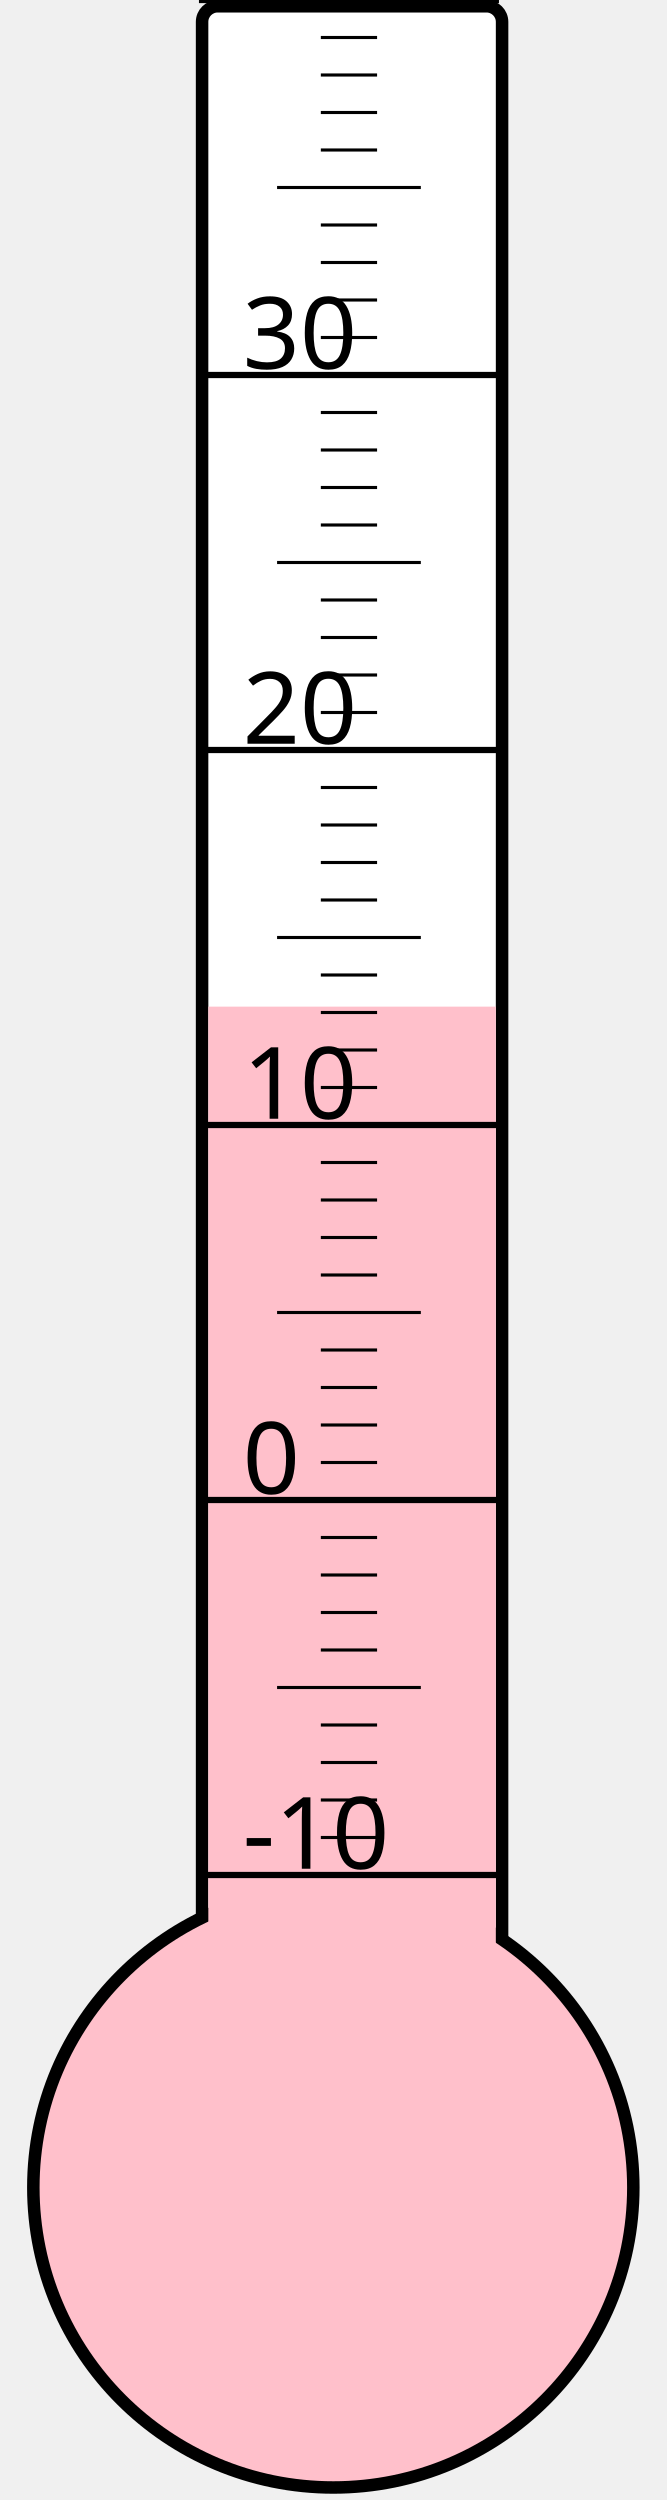
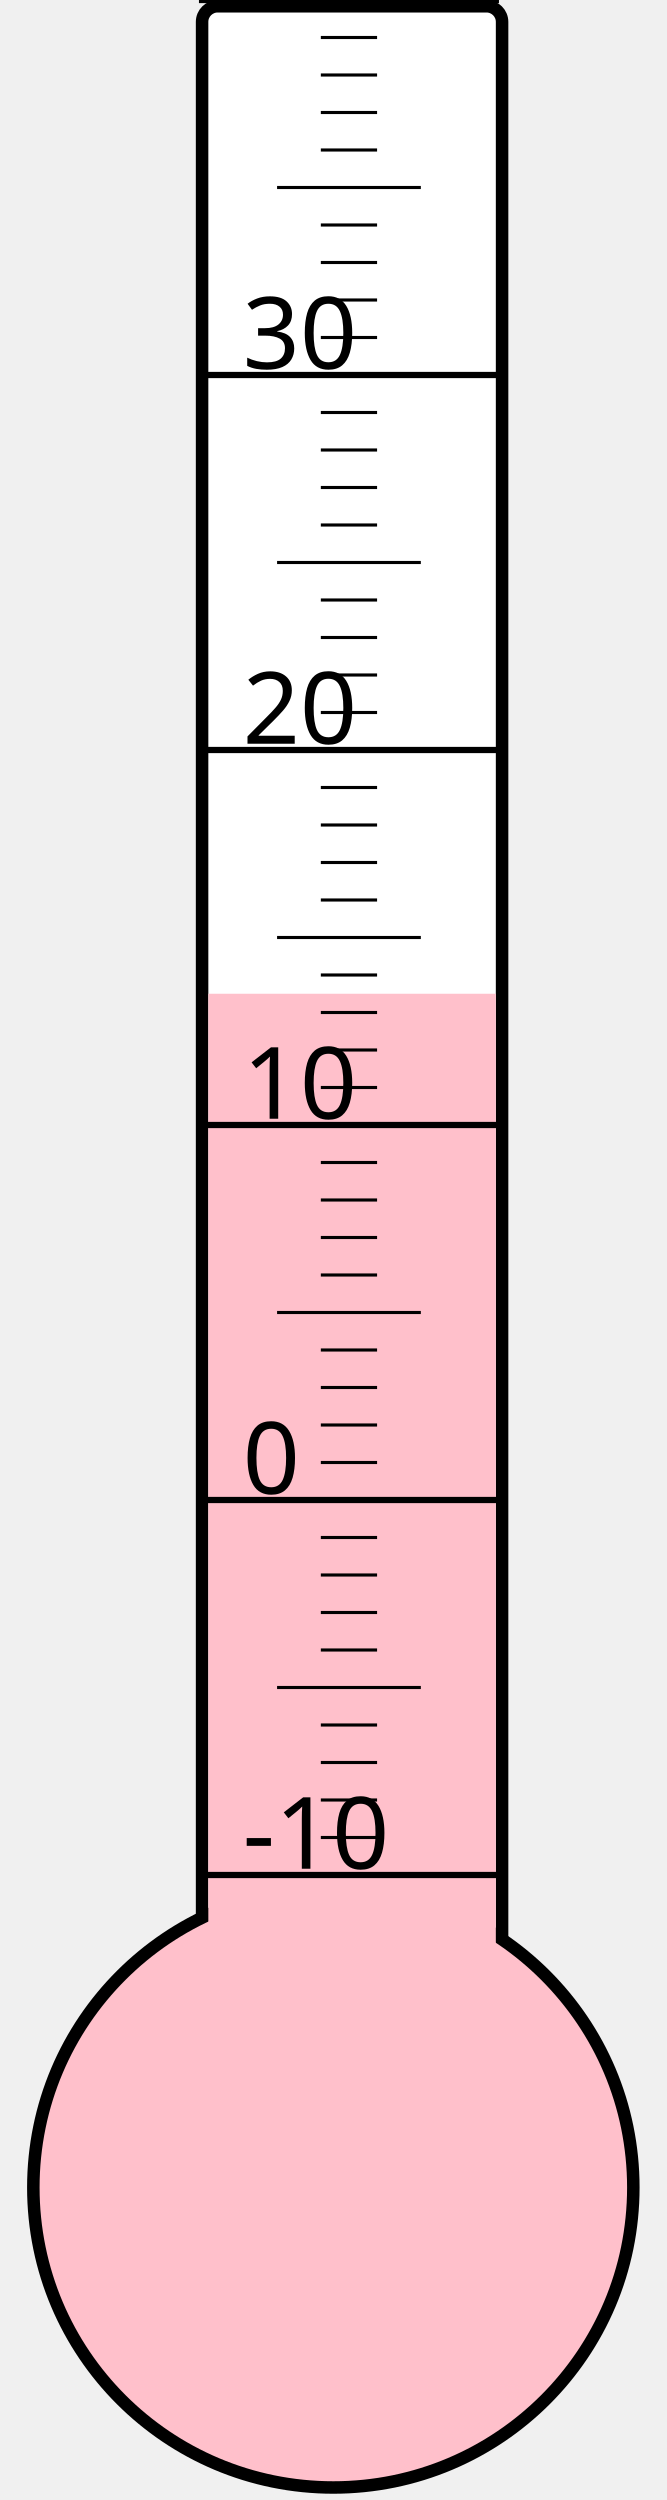
<svg xmlns="http://www.w3.org/2000/svg" width="40px" height="150px" viewBox="0 0 200 800">
  <rect width="200" height="800" x="0" y="0" style="fill: #ffffeb; fill-opacity: 0;" />
  <rect width="96" height="680" x="58" y="2" rx="5" ry="5" style="fill: white; fill-opacity: 1; stroke: black; stroke-width: 4;" />
  <circle cx="100" cy="700" r="96" style="fill: pink; stroke: black; stroke-width: 4;" />
-   <rect width="92" height="377.875" x="60" y="322.125" style="fill: pink; fill-opacity: 1; stroke-width: 0;" />
+   <rect width="92" height="382.0" x="60" y="318.0" style="fill: pink; fill-opacity: 1; stroke-width: 0;" />
  <text x="71" y="598" style="font-family: sans-serif; font-size: 24pt;">-10</text>
  <text x="71" y="478" style="font-family: sans-serif; font-size: 24pt;">0</text>
  <text x="71" y="358" style="font-family: sans-serif; font-size: 24pt;">10</text>
  <text x="71" y="238" style="font-family: sans-serif; font-size: 24pt;">20</text>
  <text x="71" y="118" style="font-family: sans-serif; font-size: 24pt;">30</text>
  <g style="stroke: black;">
    <line x1="57" y1="600" x2="153" y2="600" style="stroke-width: 2;" />
    <line x1="96" y1="588" x2="114" y2="588" style="stroke-width: 1;" />
    <line x1="96" y1="576" x2="114" y2="576" style="stroke-width: 1;" />
    <line x1="96" y1="564" x2="114" y2="564" style="stroke-width: 1;" />
    <line x1="96" y1="552" x2="114" y2="552" style="stroke-width: 1;" />
    <line x1="82" y1="540" x2="128" y2="540" style="stroke-width: 1;" />
    <line x1="96" y1="528" x2="114" y2="528" style="stroke-width: 1;" />
    <line x1="96" y1="516" x2="114" y2="516" style="stroke-width: 1;" />
    <line x1="96" y1="504" x2="114" y2="504" style="stroke-width: 1;" />
    <line x1="96" y1="492" x2="114" y2="492" style="stroke-width: 1;" />
    <line x1="57" y1="480" x2="153" y2="480" style="stroke-width: 2;" />
    <line x1="96" y1="468" x2="114" y2="468" style="stroke-width: 1;" />
    <line x1="96" y1="456" x2="114" y2="456" style="stroke-width: 1;" />
    <line x1="96" y1="444" x2="114" y2="444" style="stroke-width: 1;" />
    <line x1="96" y1="432" x2="114" y2="432" style="stroke-width: 1;" />
    <line x1="82" y1="420" x2="128" y2="420" style="stroke-width: 1;" />
    <line x1="96" y1="408" x2="114" y2="408" style="stroke-width: 1;" />
    <line x1="96" y1="396" x2="114" y2="396" style="stroke-width: 1;" />
    <line x1="96" y1="384" x2="114" y2="384" style="stroke-width: 1;" />
    <line x1="96" y1="372" x2="114" y2="372" style="stroke-width: 1;" />
    <line x1="57" y1="360" x2="153" y2="360" style="stroke-width: 2;" />
    <line x1="96" y1="348" x2="114" y2="348" style="stroke-width: 1;" />
    <line x1="96" y1="336" x2="114" y2="336" style="stroke-width: 1;" />
    <line x1="96" y1="324" x2="114" y2="324" style="stroke-width: 1;" />
    <line x1="96" y1="312" x2="114" y2="312" style="stroke-width: 1;" />
    <line x1="82" y1="300" x2="128" y2="300" style="stroke-width: 1;" />
    <line x1="96" y1="288" x2="114" y2="288" style="stroke-width: 1;" />
    <line x1="96" y1="276" x2="114" y2="276" style="stroke-width: 1;" />
    <line x1="96" y1="264" x2="114" y2="264" style="stroke-width: 1;" />
    <line x1="96" y1="252" x2="114" y2="252" style="stroke-width: 1;" />
    <line x1="57" y1="240" x2="153" y2="240" style="stroke-width: 2;" />
    <line x1="96" y1="228" x2="114" y2="228" style="stroke-width: 1;" />
    <line x1="96" y1="216" x2="114" y2="216" style="stroke-width: 1;" />
    <line x1="96" y1="204" x2="114" y2="204" style="stroke-width: 1;" />
    <line x1="96" y1="192" x2="114" y2="192" style="stroke-width: 1;" />
    <line x1="82" y1="180" x2="128" y2="180" style="stroke-width: 1;" />
    <line x1="96" y1="168" x2="114" y2="168" style="stroke-width: 1;" />
    <line x1="96" y1="156" x2="114" y2="156" style="stroke-width: 1;" />
    <line x1="96" y1="144" x2="114" y2="144" style="stroke-width: 1;" />
    <line x1="96" y1="132" x2="114" y2="132" style="stroke-width: 1;" />
    <line x1="57" y1="120" x2="153" y2="120" style="stroke-width: 2;" />
    <line x1="96" y1="108" x2="114" y2="108" style="stroke-width: 1;" />
    <line x1="96" y1="96" x2="114" y2="96" style="stroke-width: 1;" />
    <line x1="96" y1="84" x2="114" y2="84" style="stroke-width: 1;" />
    <line x1="96" y1="72" x2="114" y2="72" style="stroke-width: 1;" />
    <line x1="82" y1="60" x2="128" y2="60" style="stroke-width: 1;" />
    <line x1="96" y1="48" x2="114" y2="48" style="stroke-width: 1;" />
    <line x1="96" y1="36" x2="114" y2="36" style="stroke-width: 1;" />
    <line x1="96" y1="24" x2="114" y2="24" style="stroke-width: 1;" />
    <line x1="96" y1="12" x2="114" y2="12" style="stroke-width: 1;" />
    <line x1="57" y1="0" x2="153" y2="0" style="stroke-width: 2;" />
  </g>
</svg>
